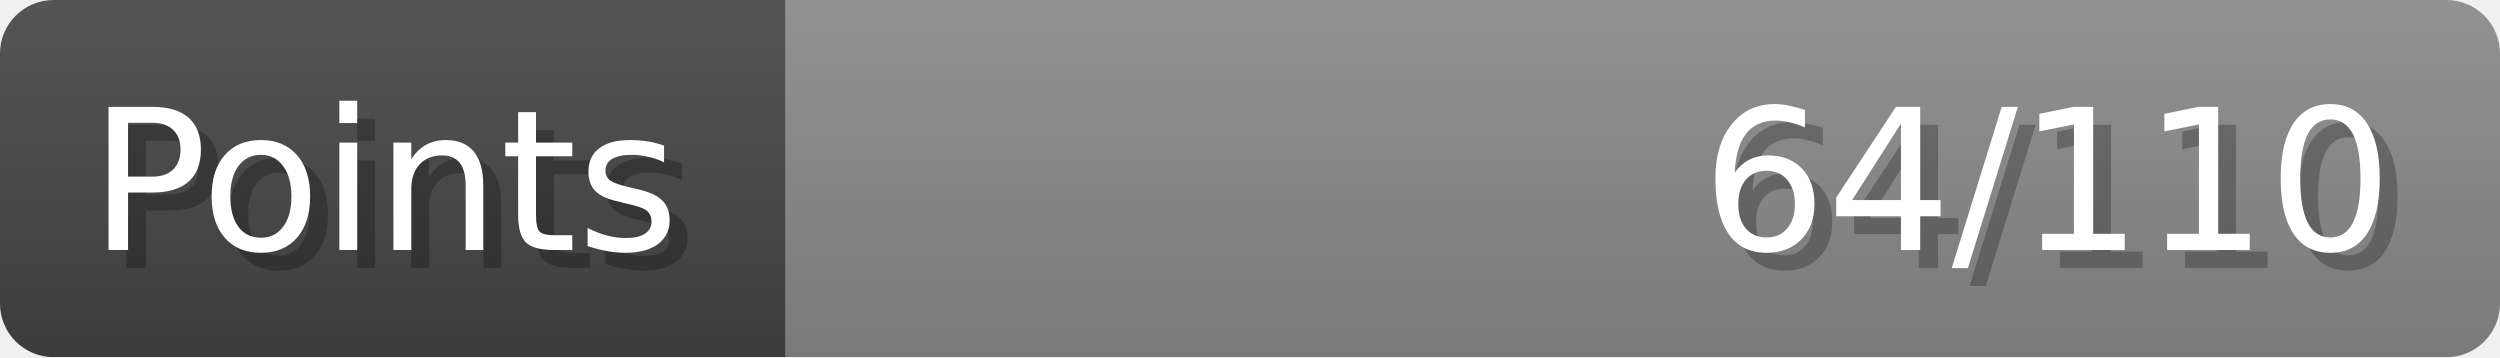
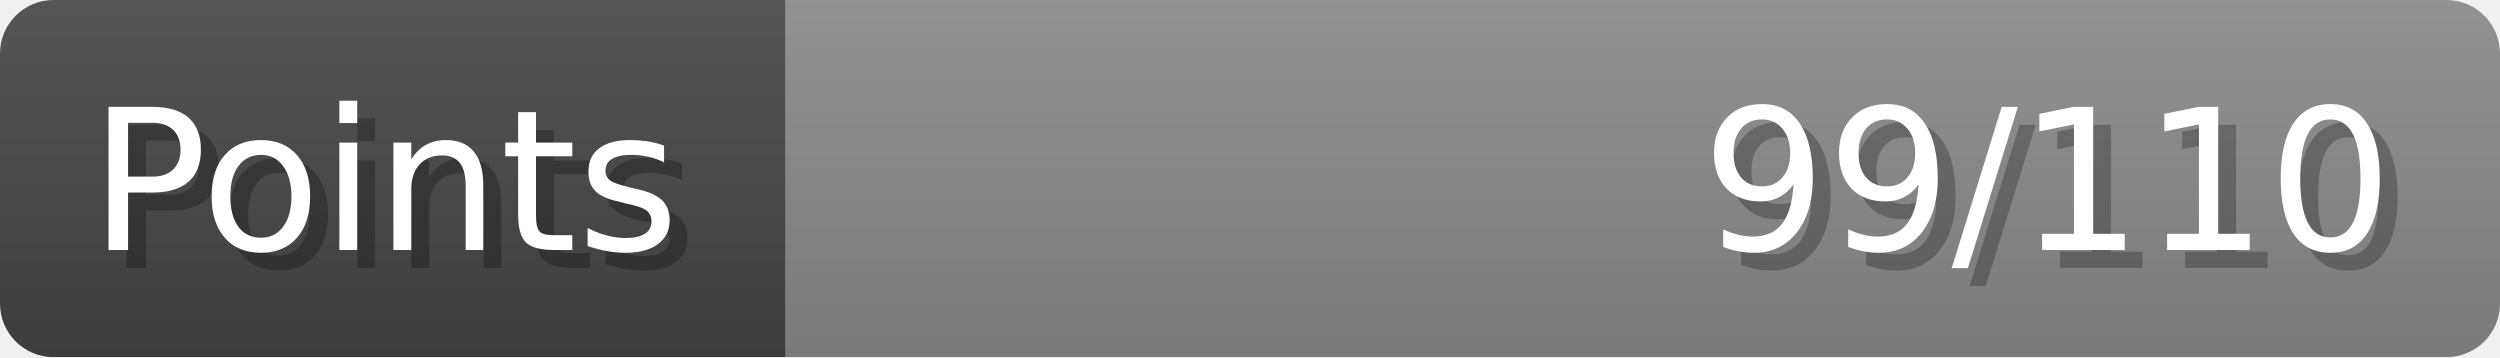
- <svg xmlns="http://www.w3.org/2000/svg" width="140px" height="20px" role="img" aria-label="Points: 64/110">
+ <svg xmlns="http://www.w3.org/2000/svg" width="140px" height="20px" role="img" aria-label="Points: 99/110">
  <linearGradient id="a" x2="0" y2="100%">
    <stop offset="0" stop-opacity=".1" stop-color="#EEE" />
    <stop offset="1" stop-opacity=".1" />
  </linearGradient>
  <mask id="m">
    <rect width="100%" height="100%" rx="3" fill="#FFF" />
  </mask>
  <g mask="url(#m)">
    <rect x="0" y="0" width="44" height="20" fill="#444" />
    <svg x="44" y="0" width="96" height="20">
      <rect width="100%" height="100%" fill="#888888" />
      <rect width="0%" height="100%" fill="#33CC11" transform="">
-         <animate attributeName="width" begin="0.5s" dur="600ms" from="0%" to="58%" repeatCount="1" fill="freeze" calcMode="spline" keyTimes="0; 1" keySplines="0.3, 0.61, 0.355, 1" />
+         <animate attributeName="width" begin="0.5s" dur="600ms" from="0%" to="90%" repeatCount="1" fill="freeze" calcMode="spline" keyTimes="0; 1" keySplines="0.3, 0.61, 0.355, 1" />
      </rect>
    </svg>
    <rect width="140" height="20" fill="url(#a)" />
  </g>
  <g aria-hidden="true" font-size="11" font-family="Verdana, DejaVu Sans, sans-serif" fill="#FFFFFF">
    <text x="6" y="15" fill="#000" opacity="0.25">Points</text>
    <text x="5" y="14">Points</text>
-     <text x="135" y="15" fill="#000" opacity="0.25" text-anchor="end">64/110</text>
-     <text x="134" y="14" text-anchor="end">64/110</text>
+     <text x="135" y="15" fill="#000" opacity="0.25" text-anchor="end">99/110</text>
+     <text x="134" y="14" text-anchor="end">99/110</text>
  </g>
</svg>
